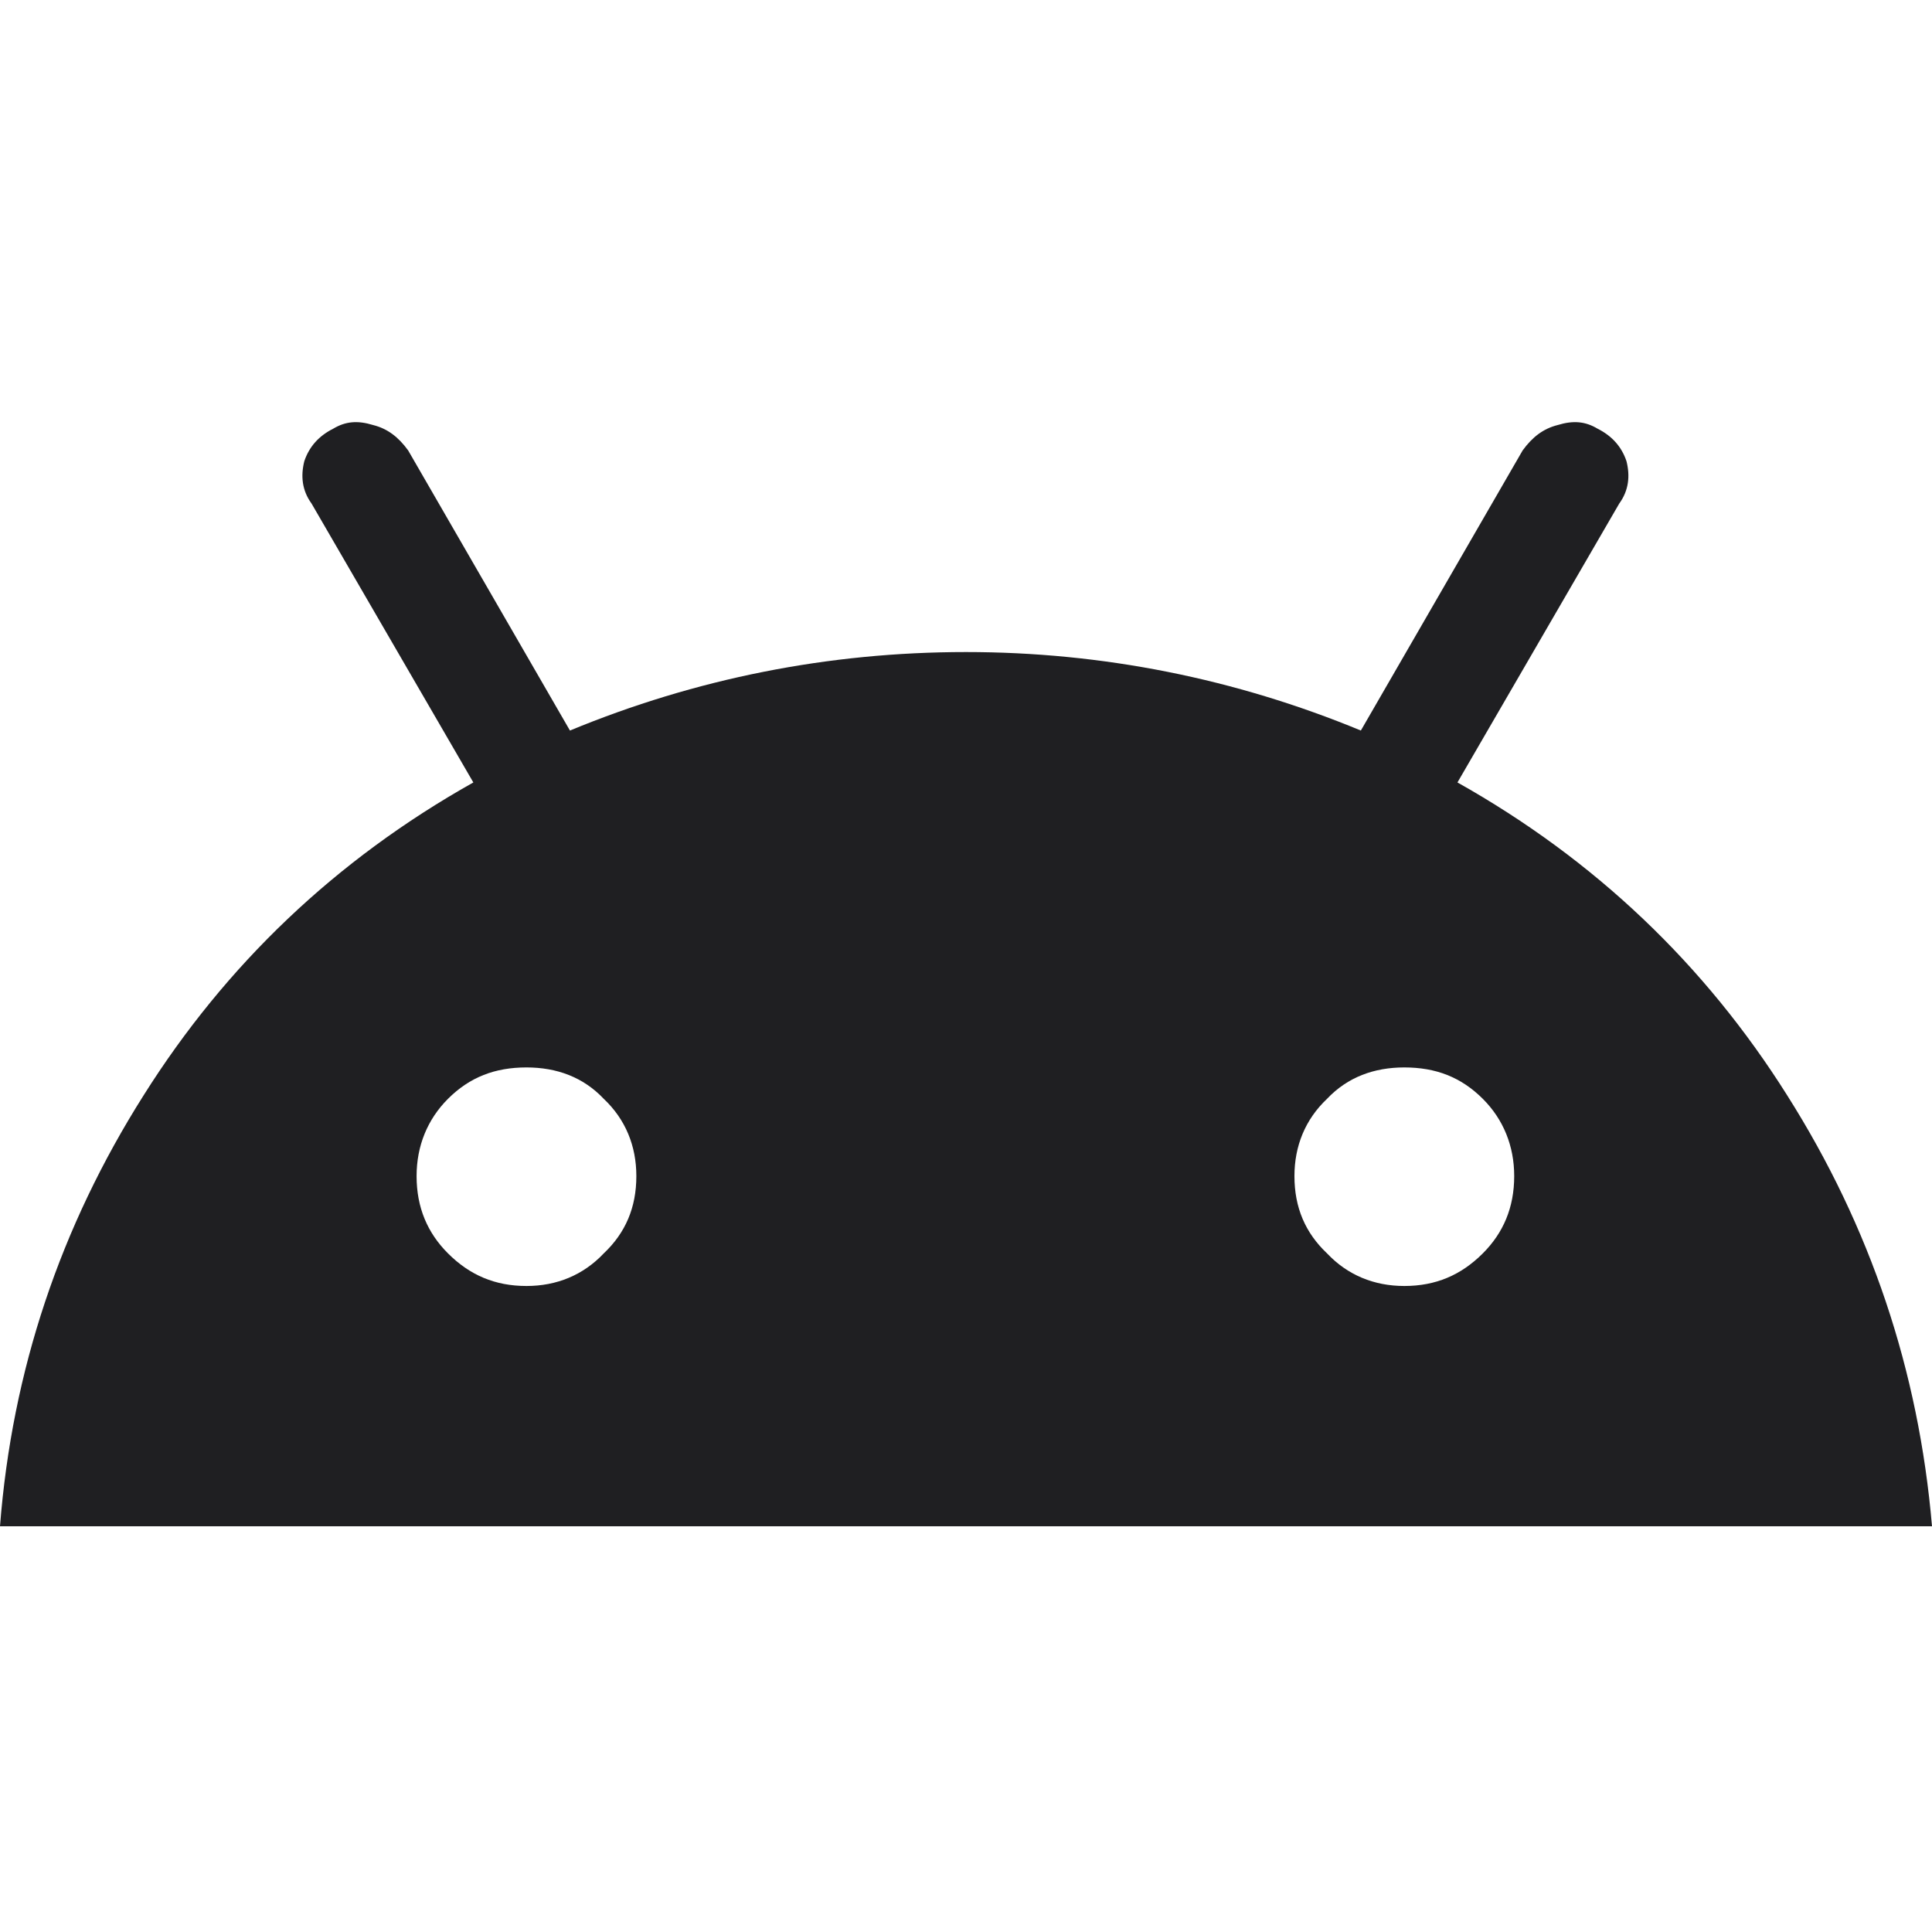
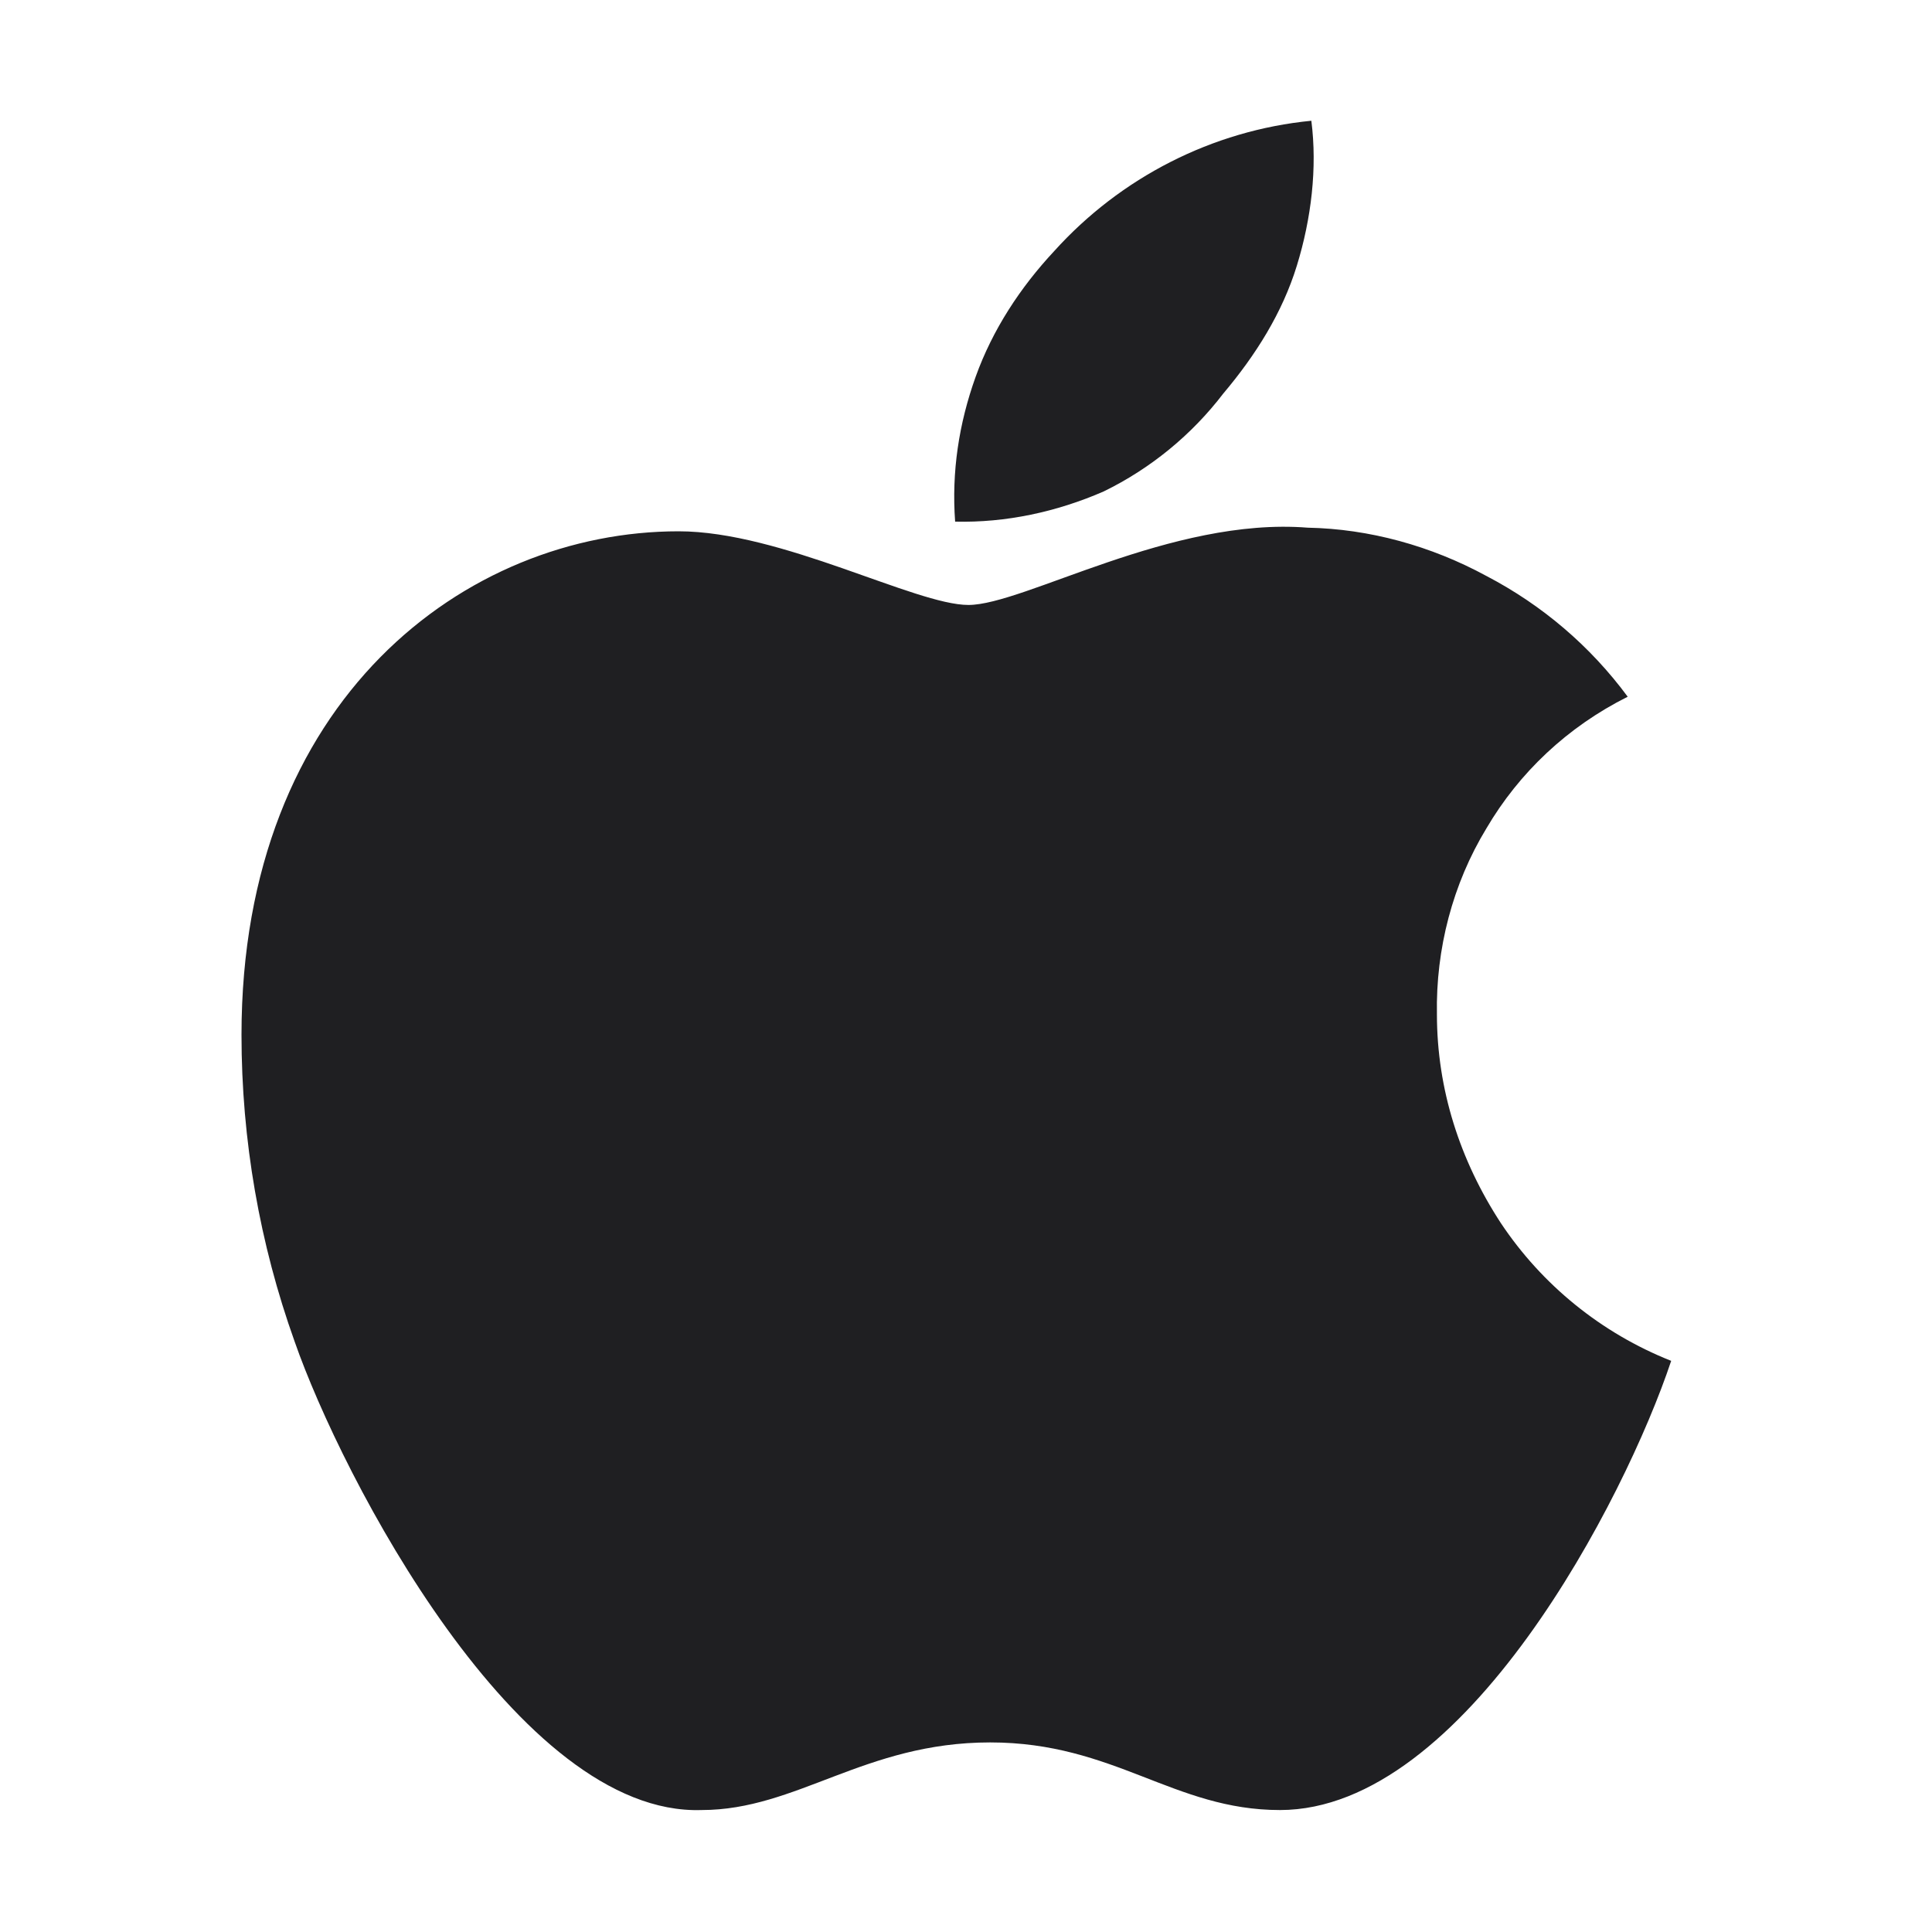
<svg xmlns="http://www.w3.org/2000/svg" width="16" height="16" viewBox="0 0 16 16" fill="none">
-   <path fill-rule="evenodd" clip-rule="evenodd" d="M0 12.64C0.1 11.35 0.5 10.16 1.19 9.07C1.87 7.99 2.78 7.12 3.92 6.48L2.58 4.17C2.5 4.06 2.49 3.94 2.52 3.82C2.56 3.7 2.64 3.61 2.76 3.55C2.86 3.49 2.96 3.48 3.09 3.52C3.21 3.55 3.3 3.62 3.38 3.73L4.72 6.05C5.76 5.62 6.86 5.4 8 5.4C9.13 5.4 10.23 5.62 11.27 6.05L12.61 3.73C12.69 3.62 12.78 3.55 12.9 3.52C13.03 3.48 13.13 3.49 13.23 3.55C13.35 3.61 13.43 3.7 13.47 3.82C13.5 3.94 13.49 4.06 13.41 4.17L12.07 6.48C13.21 7.12 14.12 7.99 14.8 9.07C15.49 10.16 15.89 11.35 16 12.64H0ZM4.36 10.65C4.61 10.65 4.83 10.56 5 10.38C5.18 10.21 5.27 10 5.27 9.74C5.27 9.49 5.18 9.27 5 9.1C4.83 8.92 4.61 8.84 4.36 8.84C4.1 8.84 3.89 8.92 3.71 9.1C3.54 9.27 3.45 9.49 3.45 9.74C3.45 10 3.54 10.21 3.71 10.38C3.89 10.56 4.1 10.65 4.36 10.65ZM11.63 10.65C11.89 10.65 12.1 10.56 12.28 10.38C12.45 10.21 12.54 10 12.54 9.74C12.54 9.49 12.45 9.27 12.28 9.1C12.1 8.92 11.89 8.84 11.63 8.84C11.38 8.84 11.16 8.92 10.99 9.1C10.81 9.27 10.72 9.49 10.72 9.74C10.72 10 10.81 10.21 10.99 10.38C11.16 10.56 11.38 10.65 11.63 10.65Z" fill="#1F1F22" />
+   <path fill-rule="evenodd" clip-rule="evenodd" d="M11.9 8.4C11.89 7.86 12.03 7.32 12.31 6.86C12.58 6.4 12.98 6.02 13.48 5.77C13.17 5.35 12.77 5.01 12.31 4.77C11.85 4.52 11.34 4.38 10.83 4.37C9.7 4.28 8.48 5.01 8.02 5.01C7.58 5.01 6.47 4.4 5.62 4.4C3.86 4.4 2 5.79 2 8.57C2 9.44 2.15 10.3 2.44 11.11C2.83 12.23 4.29 15.04 5.81 14.99C6.6 14.99 7.16 14.43 8.2 14.43C9.23 14.43 9.72 14.99 10.6 14.99C12.13 14.99 13.46 12.41 13.84 11.27C13.26 11.04 12.77 10.64 12.43 10.13C12.09 9.61 11.9 9.02 11.9 8.4ZM10.13 3.26C10.4 2.94 10.62 2.59 10.74 2.2C10.86 1.81 10.91 1.39 10.86 1C10.04 1.08 9.28 1.47 8.73 2.08C8.45 2.38 8.22 2.73 8.08 3.12C7.94 3.51 7.88 3.91 7.91 4.32C8.33 4.33 8.75 4.24 9.14 4.07C9.53 3.88 9.87 3.6 10.13 3.26Z" fill="#1F1F22" />
</svg>
